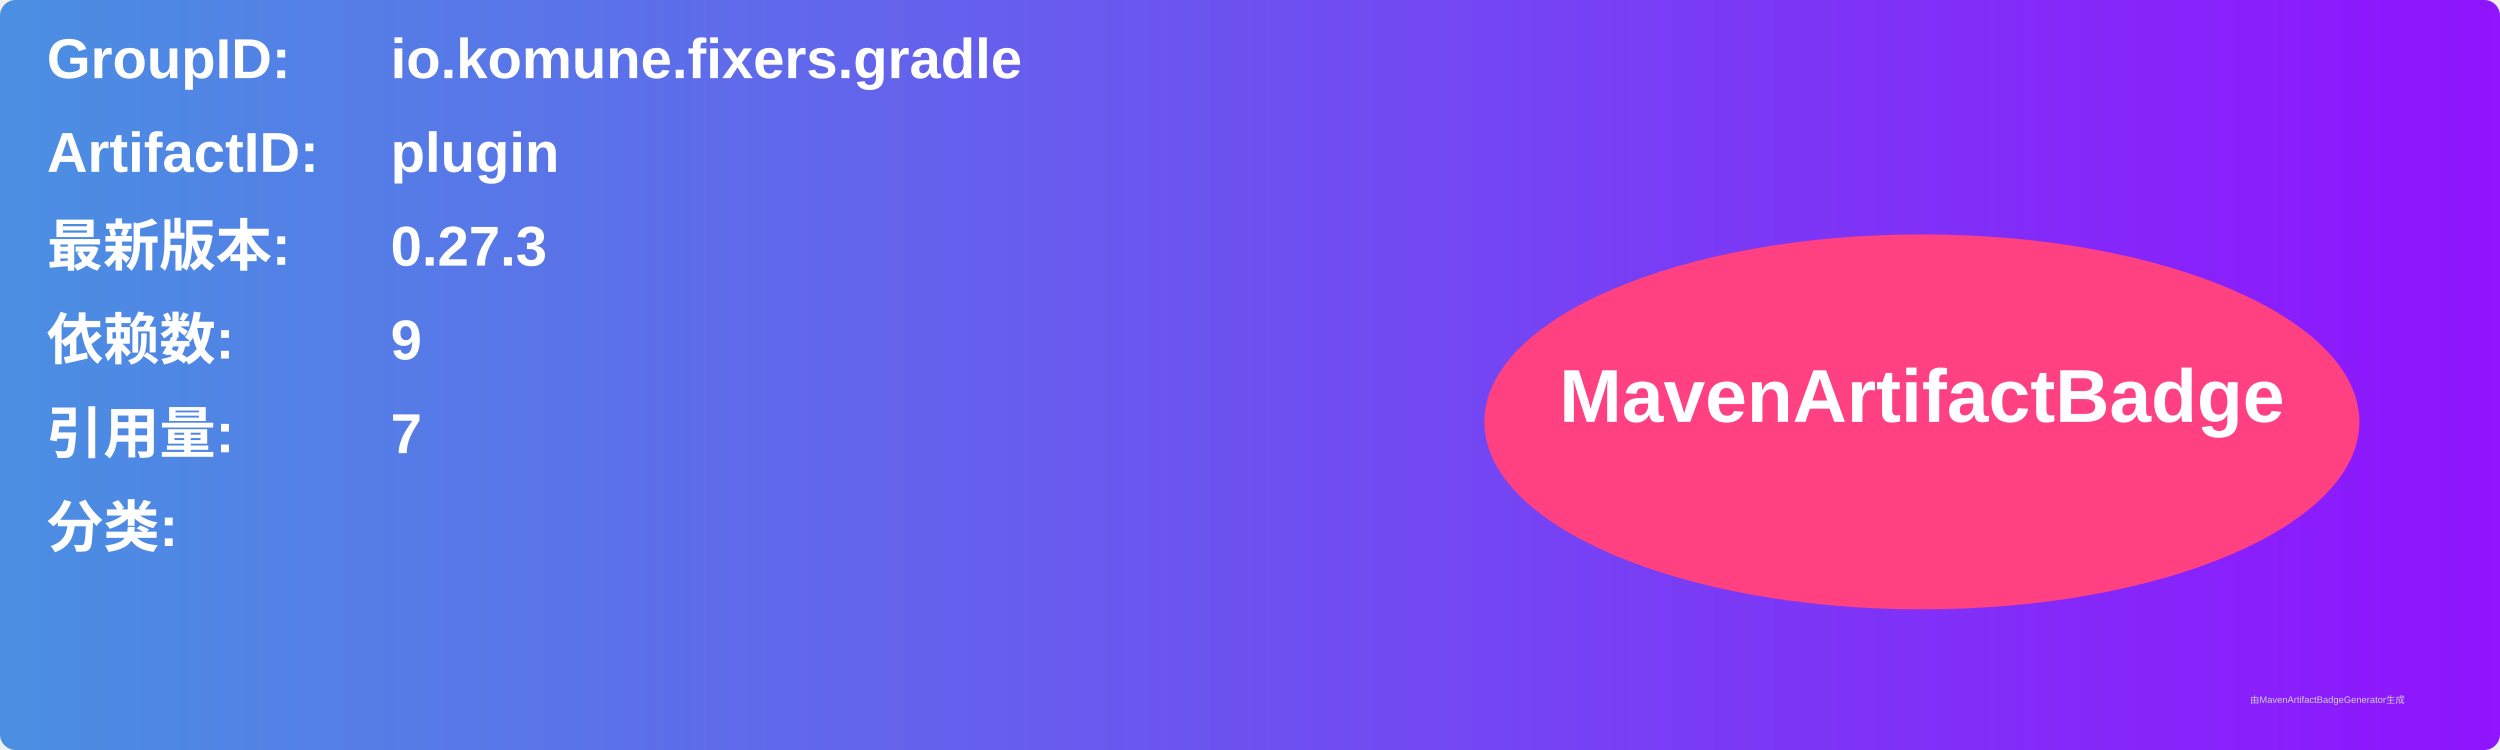
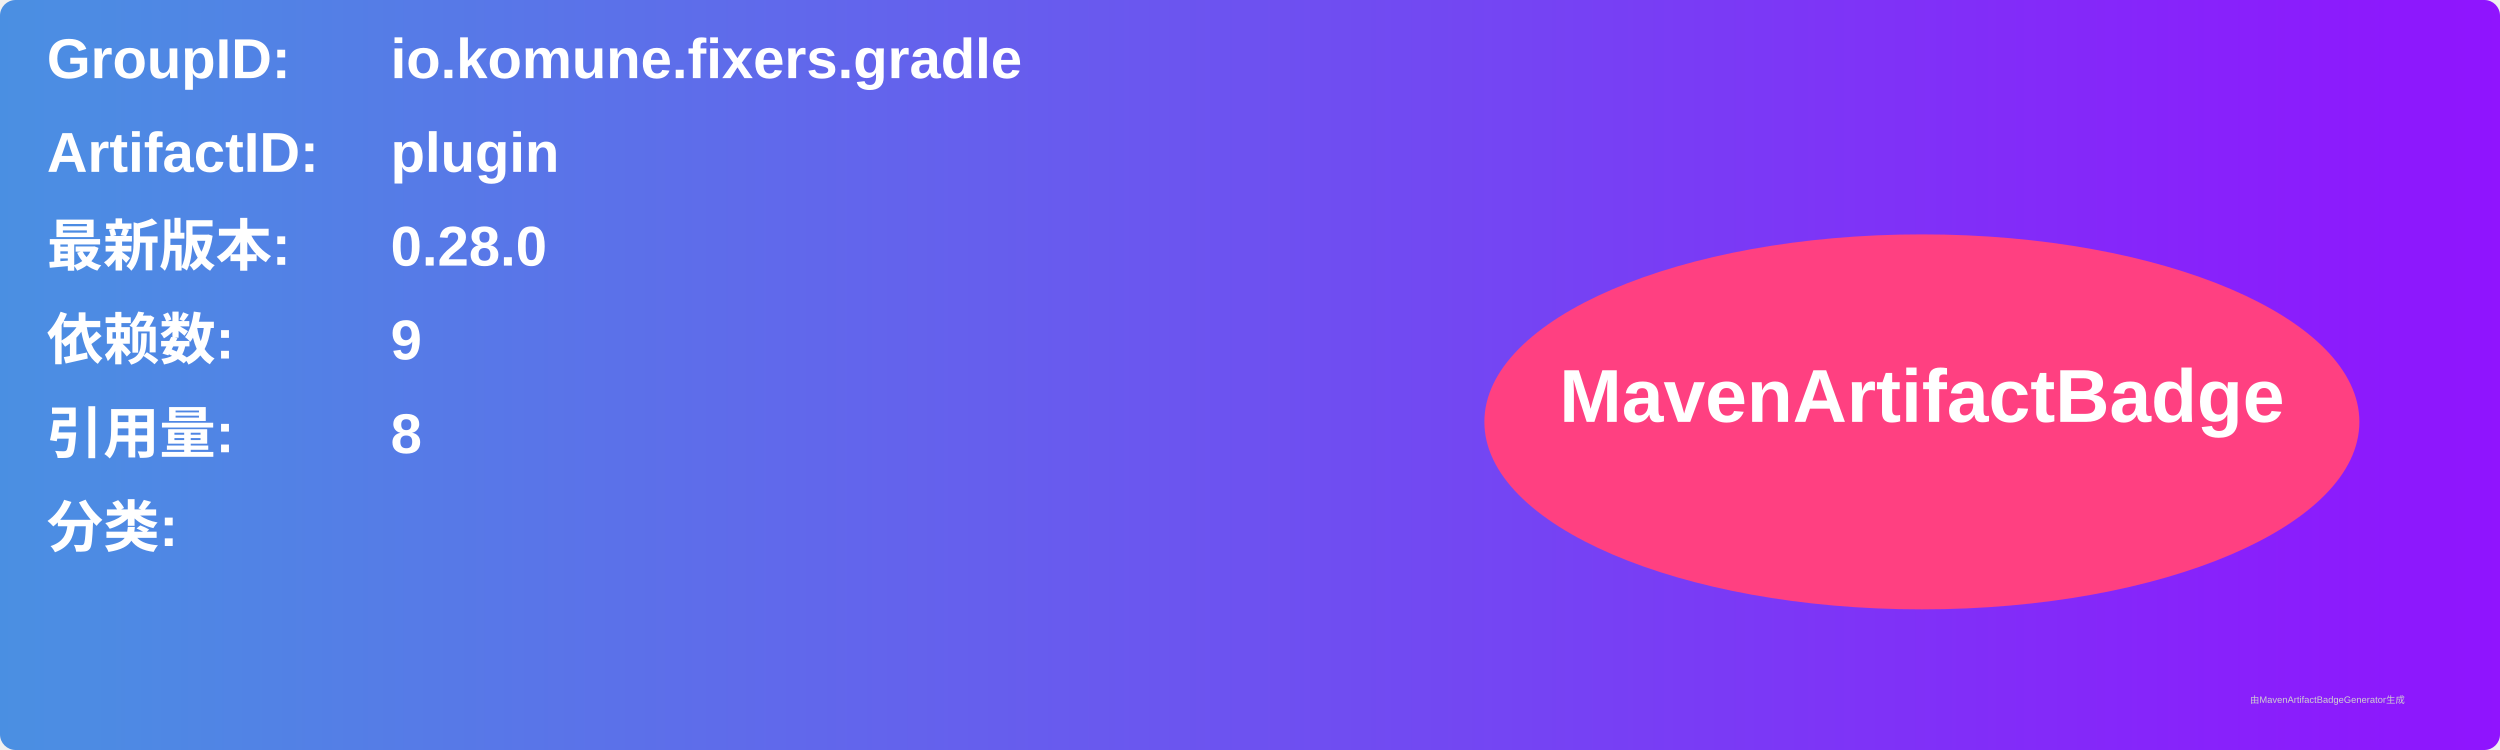
<svg xmlns="http://www.w3.org/2000/svg" width="800" height="240" viewBox="0 0 800 240">
  <linearGradient id="grad" x1="0%" y1="0%" x2="100%" y2="0%">
    <stop offset="0%" stop-color="#4a90e2" />
    <stop offset="100%" stop-color="#9013fe" />
  </linearGradient>
  <rect width="100%" height="100%" rx="5" ry="5" fill="url(#grad)" />
  <g transform="translate(15, 15)">
    <text x="0" y="10" font-family="Arial" font-size="18" fill="white" font-weight="bold" width="260">GroupID:</text>
    <text x="110" y="10" font-family="Arial" font-size="18" fill="white" font-weight="bold" width="460">io.komune.fixers.gradle</text>
    <text x="0" y="40" font-family="Arial" font-size="18" fill="white" font-weight="bold" width="260">ArtifactID:</text>
    <text x="110" y="40" font-family="Arial" font-size="18" fill="white" font-weight="bold" width="460">plugin</text>
    <text x="0" y="70" font-family="Arial" font-size="18" fill="white" font-weight="bold">最新版本:</text>
    <text x="110" y="70" font-family="Arial" font-size="18" fill="white" font-weight="bold">
-       <tspan font-weight="bold">0.27.3</tspan>
+       <tspan font-weight="bold">0.28.0</tspan>
    </text>
    <text x="0" y="100" font-family="Arial" font-size="18" fill="white" font-weight="bold">依赖数: </text>
    <text x="110" y="100" font-family="Arial" font-size="18" fill="white">
      <tspan font-weight="bold">9</tspan>
    </text>
    <text x="0" y="130" font-family="Arial" font-size="18" fill="white" font-weight="bold">引用量: </text>
    <text x="110" y="130" font-family="Arial" font-size="18" fill="white">
-       <tspan font-weight="bold">7</tspan>
+       <tspan font-weight="bold">8</tspan>
    </text>
    <text x="0" y="160" font-family="Arial" font-size="18" fill="white" font-weight="bold">分类:</text>
    <text x="10" y="190" font-family="Arial" font-size="10" fill="white">
      <tspan font-weight="bold" />
    </text>
    <ellipse cx="600" cy="120" rx="140" ry="60" fill="#ff4081" />
    <text x="600" y="120" text-anchor="middle" font-family="Arial" font-size="24" fill="white" font-weight="bold">MavenArtifactBadge</text>
  </g>
  <text x="720" y="225" font-family="Arial" font-size="3" fill="#d0d0d0">由MavenArtifactBadgeGenerator生成</text>
</svg>
